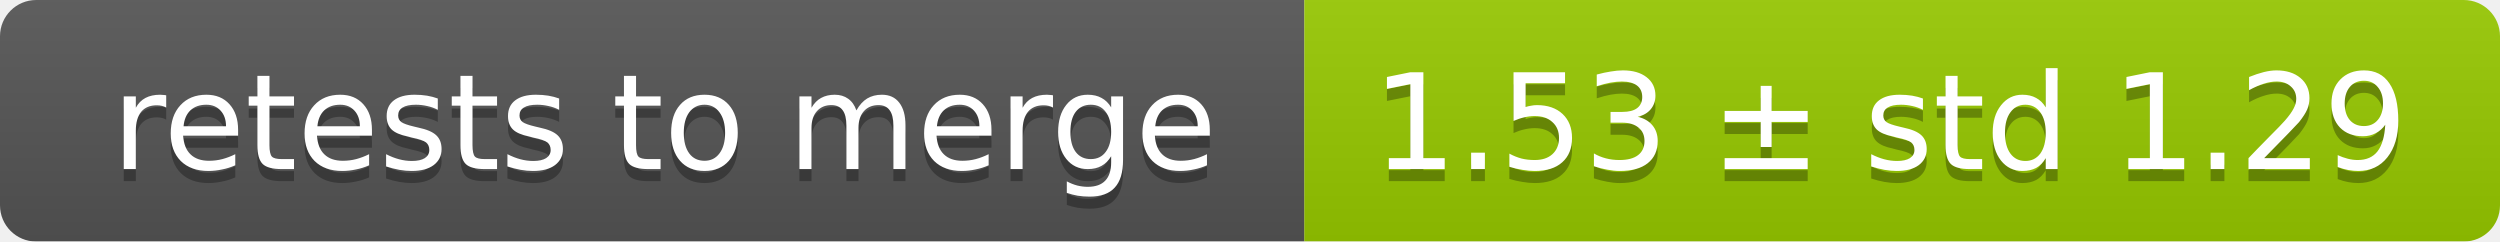
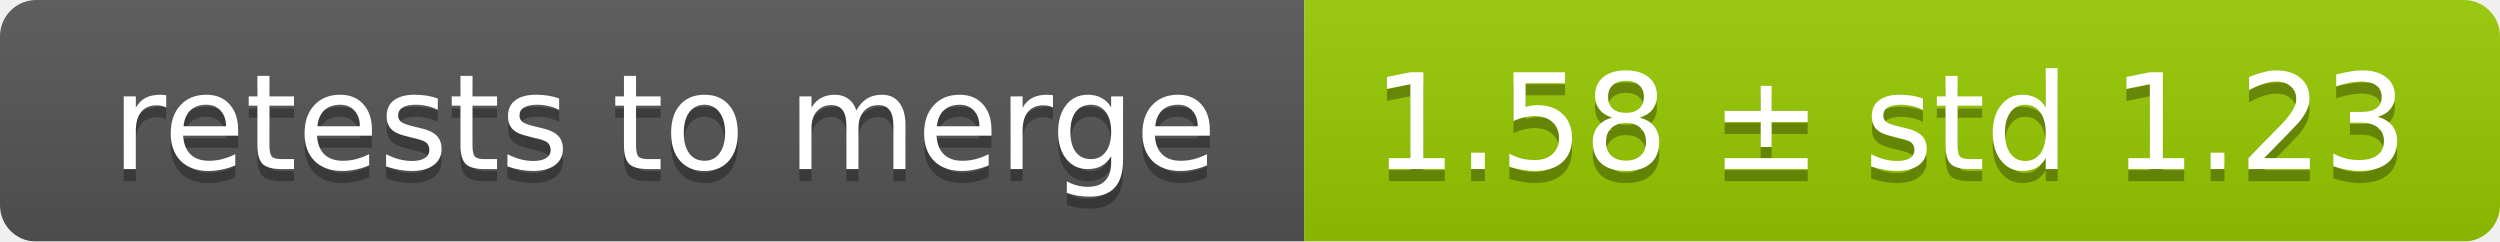
<svg xmlns="http://www.w3.org/2000/svg" width="207" height="20">
  <linearGradient id="smooth" x2="0" y2="100%">
    <stop offset="0" stop-color="#bbb" stop-opacity=".1" />
    <stop offset="1" stop-opacity=".1" />
  </linearGradient>
  <mask id="round">
    <rect width="207" height="20" rx="3" fill="#fff" />
  </mask>
  <g mask="url(#round)">
    <rect width="108" height="20" fill="#555" />
    <rect x="108" width="99" height="20" fill="#97ca00" />
    <rect width="207" height="20" fill="url(#smooth)" />
  </g>
  <g fill="#fff" text-anchor="middle" font-family="DejaVu Sans,Verdana,Geneva,sans-serif" font-size="11">
    <text x="55" y="15" fill="#010101" fill-opacity=".3">retests to merge</text>
    <text x="55" y="14">retests to merge</text>
-     <text x="156.5" y="15" fill="#010101" fill-opacity=".3">1.53 ± std 1.29</text>
-     <text x="156.5" y="14">1.53 ± std 1.29</text>
+     <text x="156.5" y="15" fill="#010101" fill-opacity=".3">1.58 ± std 1.23</text>
+     <text x="156.5" y="14">1.58 ± std 1.23</text>
  </g>
</svg>
